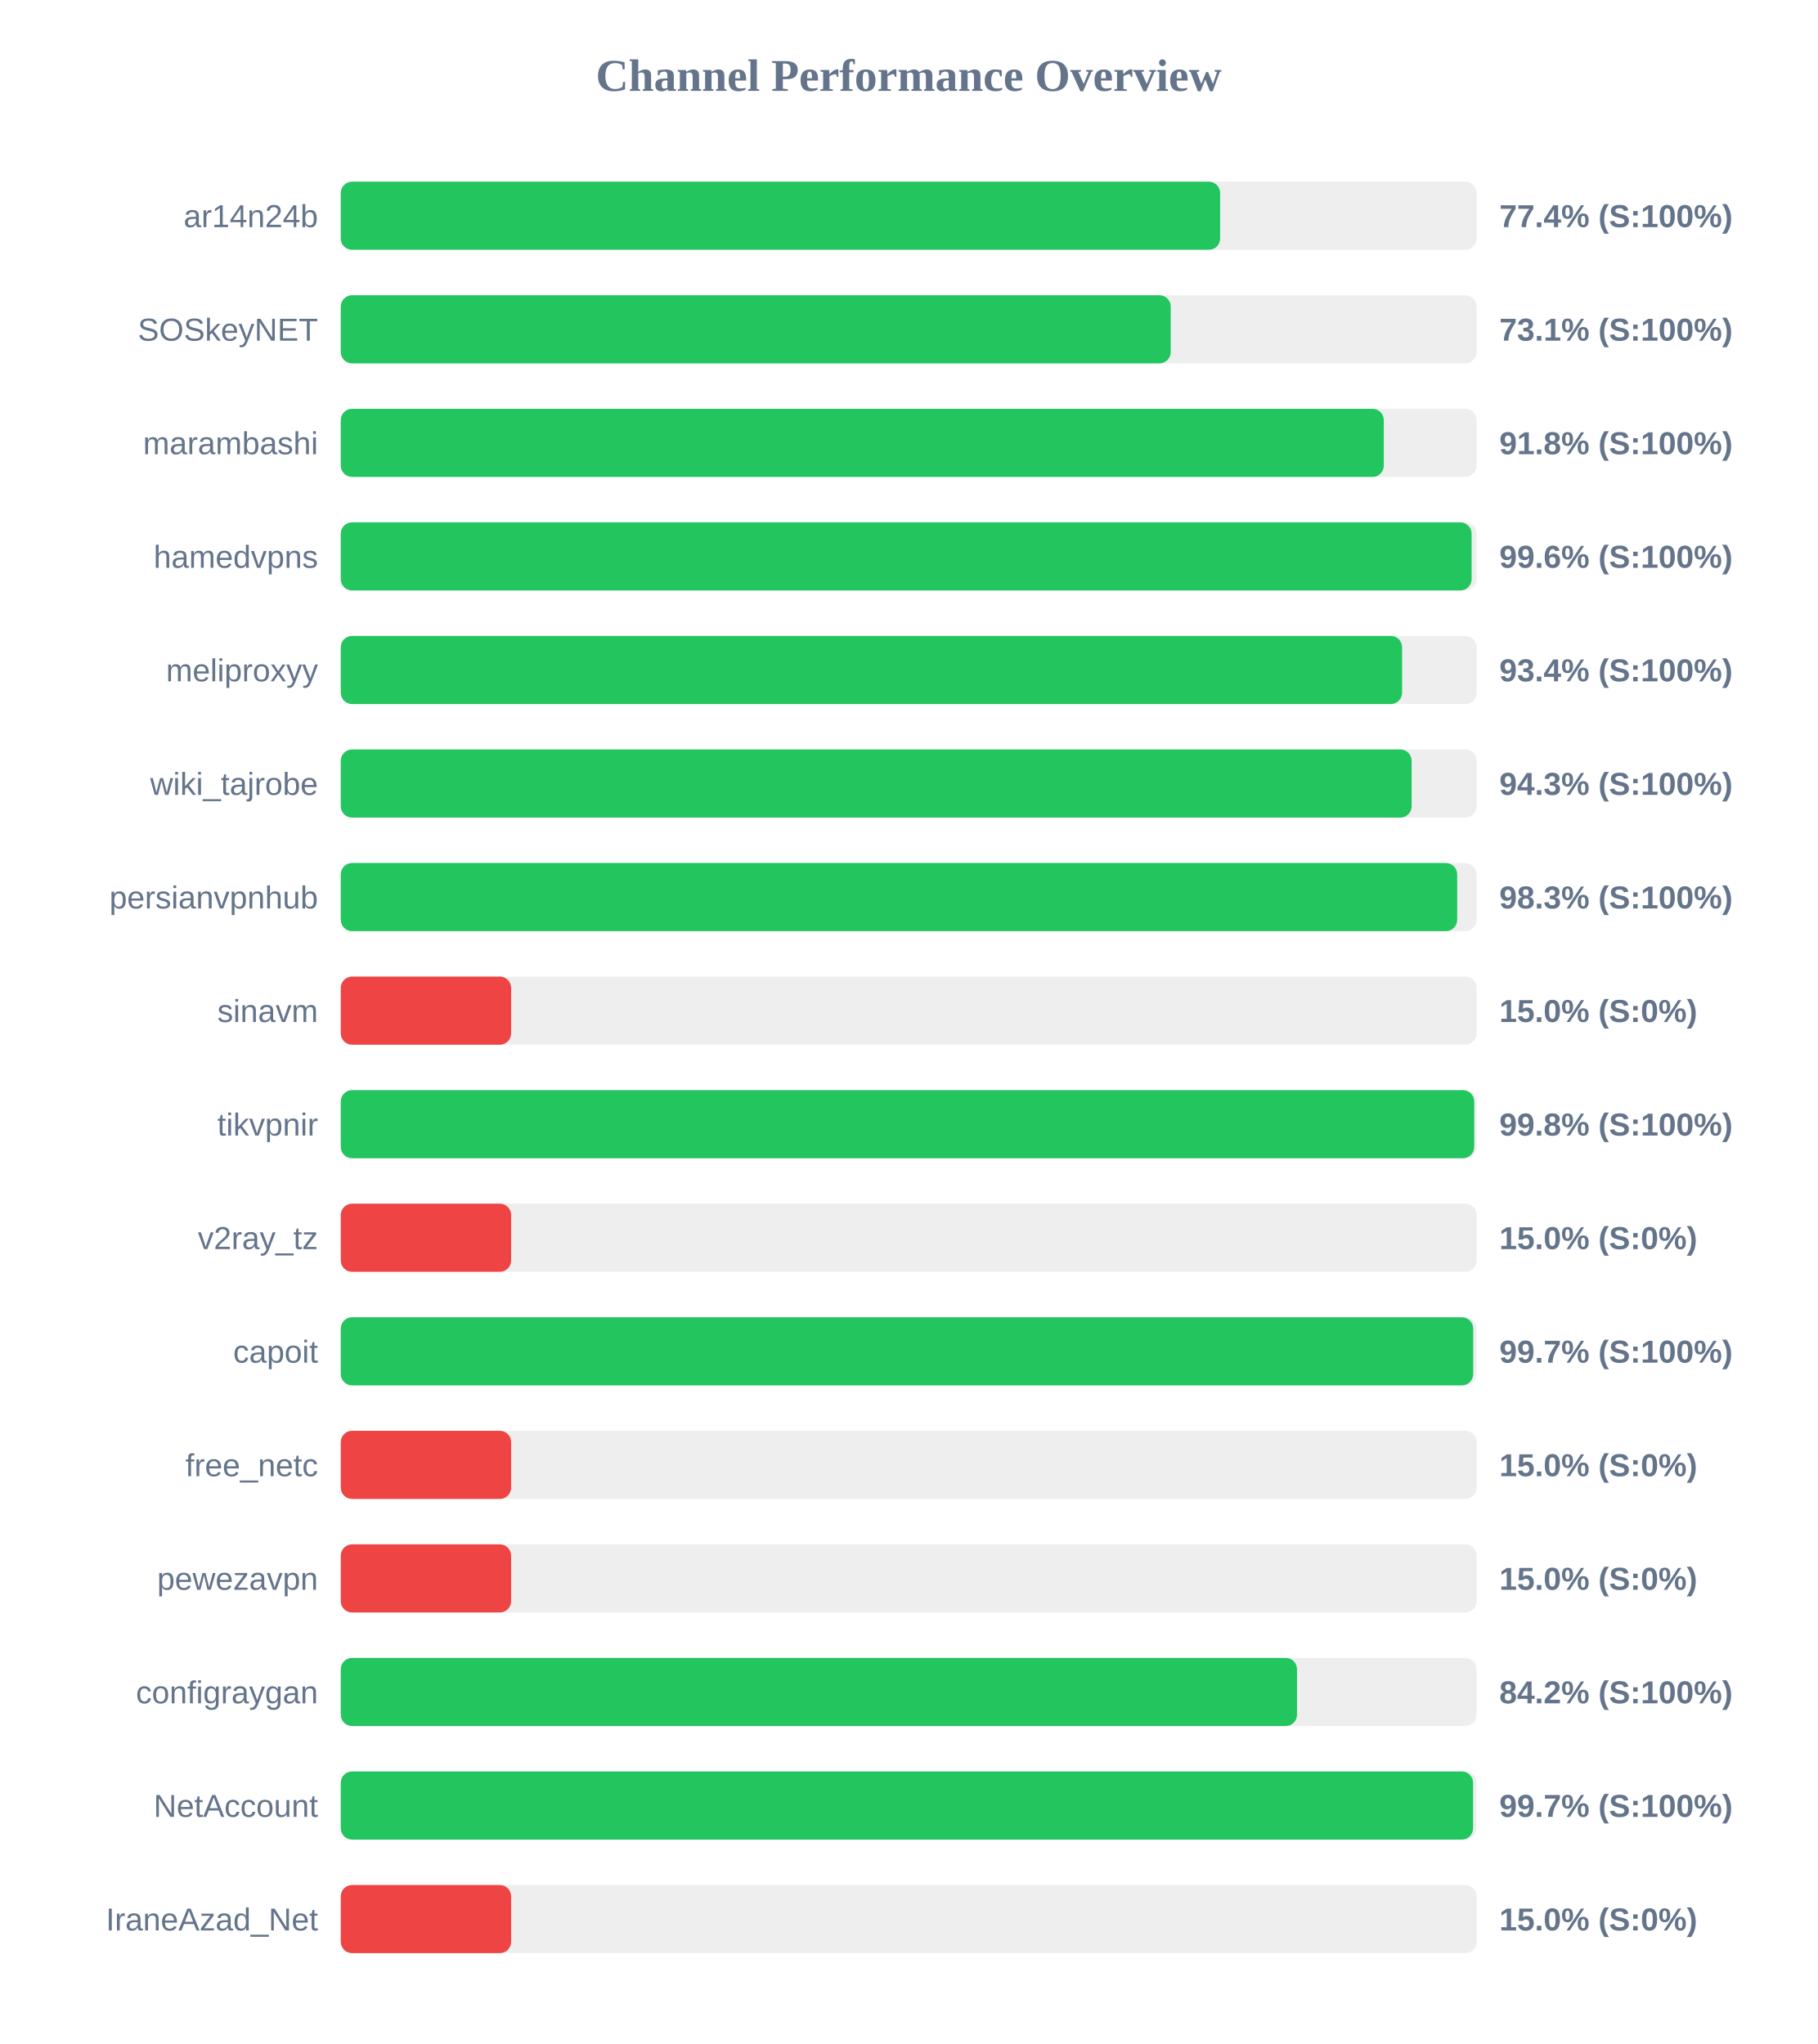
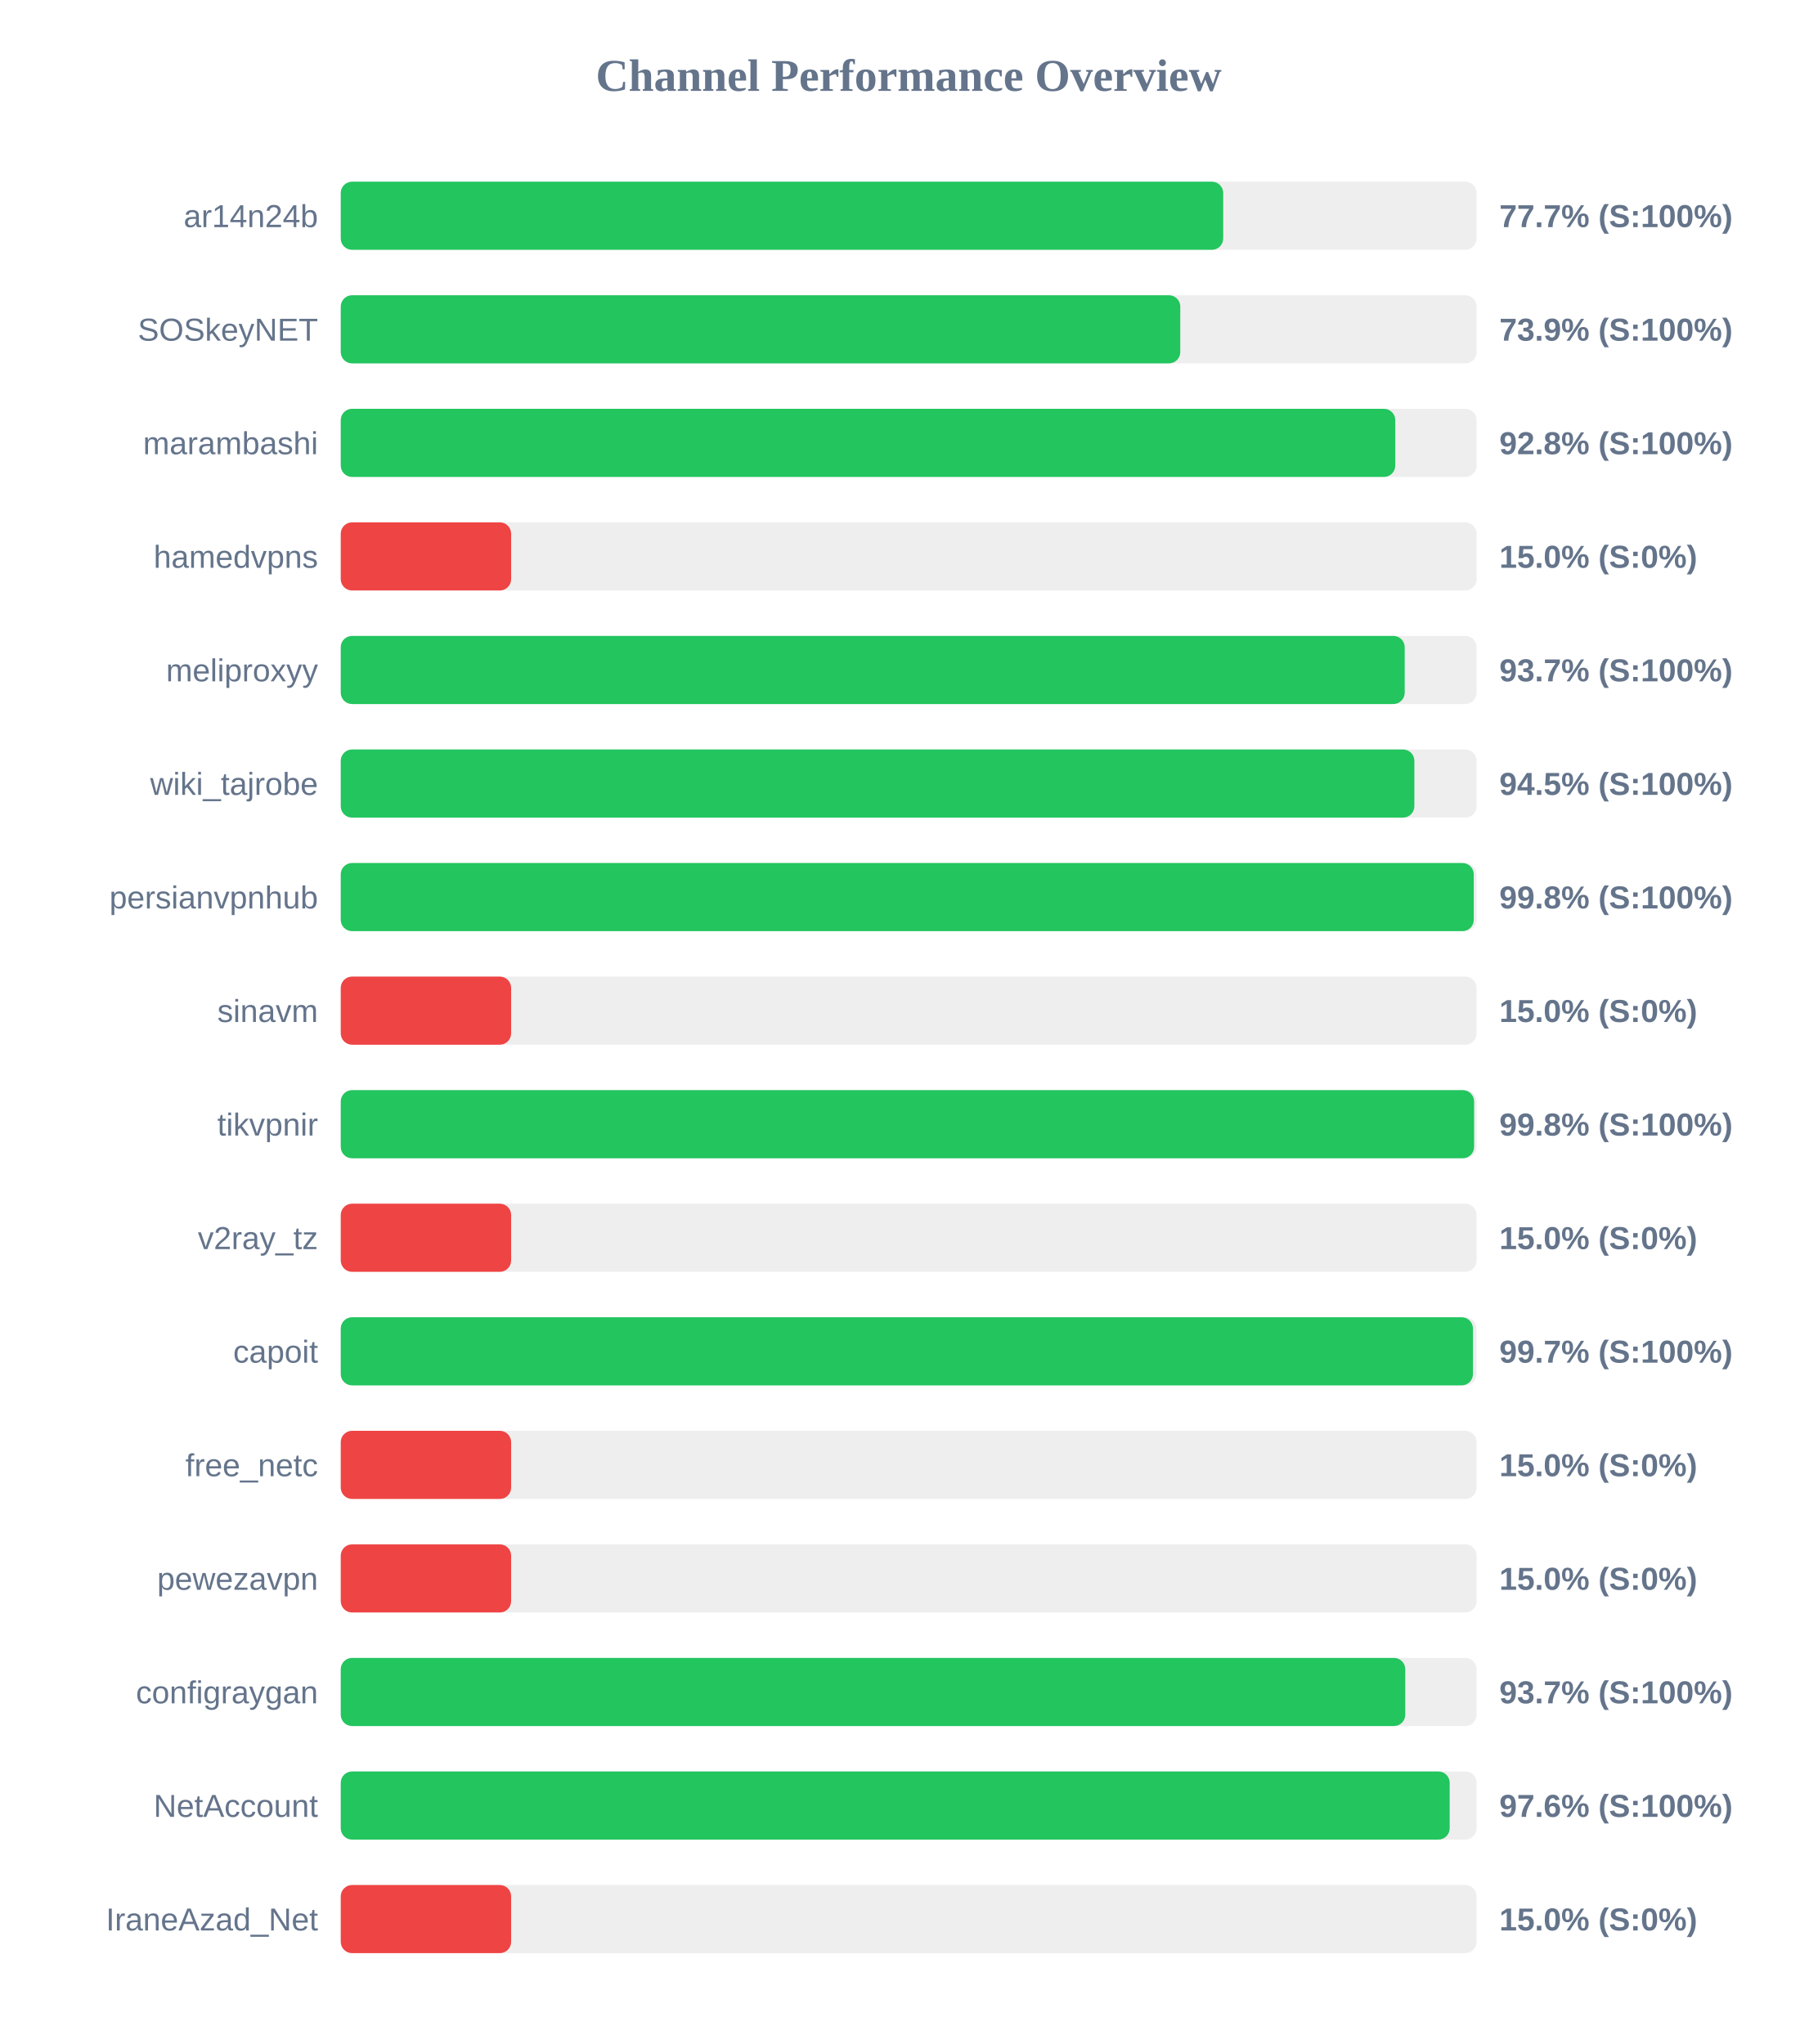
<svg xmlns="http://www.w3.org/2000/svg" width="800" height="900" version="1.1">
  <style>
        .row { font: 14px Arial; fill: #64748b; }
        .score { font: bold 14px Arial; fill: #64748b; }
    </style>
  <text x="400" y="40" text-anchor="middle" font-size="20px" font-weight="bold" fill="#64748b">Channel Performance Overview</text>
  <rect x="150" y="80" width="500" height="30" fill="#eee" rx="5" />
-   <rect x="150" y="80" width="387.1" height="30" fill="#22c55e" rx="5" />
+   <rect x="150" y="80" width="388.45" height="30" fill="#22c55e" rx="5" />
  <text x="140" y="100" text-anchor="end" class="row">ar14n24b</text>
-   <text x="660" y="100" text-anchor="start" class="score">77.4% (S:100%)</text>
+   <text x="660" y="100" text-anchor="start" class="score">77.7% (S:100%)</text>
  <rect x="150" y="130" width="500" height="30" fill="#eee" rx="5" />
-   <rect x="150" y="130" width="365.35" height="30" fill="#22c55e" rx="5" />
+   <rect x="150" y="130" width="369.55" height="30" fill="#22c55e" rx="5" />
  <text x="140" y="150" text-anchor="end" class="row">SOSkeyNET</text>
-   <text x="660" y="150" text-anchor="start" class="score">73.1% (S:100%)</text>
+   <text x="660" y="150" text-anchor="start" class="score">73.9% (S:100%)</text>
  <rect x="150" y="180" width="500" height="30" fill="#eee" rx="5" />
-   <rect x="150" y="180" width="459.15" height="30" fill="#22c55e" rx="5" />
+   <rect x="150" y="180" width="464.2" height="30" fill="#22c55e" rx="5" />
  <text x="140" y="200" text-anchor="end" class="row">marambashi</text>
-   <text x="660" y="200" text-anchor="start" class="score">91.8% (S:100%)</text>
+   <text x="660" y="200" text-anchor="start" class="score">92.8% (S:100%)</text>
  <rect x="150" y="230" width="500" height="30" fill="#eee" rx="5" />
-   <rect x="150" y="230" width="497.8" height="30" fill="#22c55e" rx="5" />
+   <rect x="150" y="230" width="75.0" height="30" fill="#ef4444" rx="5" />
  <text x="140" y="250" text-anchor="end" class="row">hamedvpns</text>
-   <text x="660" y="250" text-anchor="start" class="score">99.6% (S:100%)</text>
+   <text x="660" y="250" text-anchor="start" class="score">15.0% (S:0%)</text>
  <rect x="150" y="280" width="500" height="30" fill="#eee" rx="5" />
-   <rect x="150" y="280" width="467.2" height="30" fill="#22c55e" rx="5" />
+   <rect x="150" y="280" width="468.35" height="30" fill="#22c55e" rx="5" />
  <text x="140" y="300" text-anchor="end" class="row">meliproxyy</text>
-   <text x="660" y="300" text-anchor="start" class="score">93.4% (S:100%)</text>
+   <text x="660" y="300" text-anchor="start" class="score">93.7% (S:100%)</text>
  <rect x="150" y="330" width="500" height="30" fill="#eee" rx="5" />
-   <rect x="150" y="330" width="471.4" height="30" fill="#22c55e" rx="5" />
+   <rect x="150" y="330" width="472.6" height="30" fill="#22c55e" rx="5" />
  <text x="140" y="350" text-anchor="end" class="row">wiki_tajrobe</text>
-   <text x="660" y="350" text-anchor="start" class="score">94.3% (S:100%)</text>
+   <text x="660" y="350" text-anchor="start" class="score">94.5% (S:100%)</text>
  <rect x="150" y="380" width="500" height="30" fill="#eee" rx="5" />
-   <rect x="150" y="380" width="491.45" height="30" fill="#22c55e" rx="5" />
+   <rect x="150" y="380" width="498.75" height="30" fill="#22c55e" rx="5" />
  <text x="140" y="400" text-anchor="end" class="row">persianvpnhub</text>
-   <text x="660" y="400" text-anchor="start" class="score">98.3% (S:100%)</text>
+   <text x="660" y="400" text-anchor="start" class="score">99.8% (S:100%)</text>
  <rect x="150" y="430" width="500" height="30" fill="#eee" rx="5" />
  <rect x="150" y="430" width="75.0" height="30" fill="#ef4444" rx="5" />
  <text x="140" y="450" text-anchor="end" class="row">sinavm</text>
  <text x="660" y="450" text-anchor="start" class="score">15.0% (S:0%)</text>
  <rect x="150" y="480" width="500" height="30" fill="#eee" rx="5" />
-   <rect x="150" y="480" width="498.95" height="30" fill="#22c55e" rx="5" />
+   <rect x="150" y="480" width="498.9" height="30" fill="#22c55e" rx="5" />
  <text x="140" y="500" text-anchor="end" class="row">tikvpnir</text>
  <text x="660" y="500" text-anchor="start" class="score">99.8% (S:100%)</text>
  <rect x="150" y="530" width="500" height="30" fill="#eee" rx="5" />
  <rect x="150" y="530" width="75.0" height="30" fill="#ef4444" rx="5" />
  <text x="140" y="550" text-anchor="end" class="row">v2ray_tz</text>
  <text x="660" y="550" text-anchor="start" class="score">15.0% (S:0%)</text>
  <rect x="150" y="580" width="500" height="30" fill="#eee" rx="5" />
-   <rect x="150" y="580" width="498.5" height="30" fill="#22c55e" rx="5" />
+   <rect x="150" y="580" width="498.4" height="30" fill="#22c55e" rx="5" />
  <text x="140" y="600" text-anchor="end" class="row">capoit</text>
  <text x="660" y="600" text-anchor="start" class="score">99.7% (S:100%)</text>
  <rect x="150" y="630" width="500" height="30" fill="#eee" rx="5" />
  <rect x="150" y="630" width="75.0" height="30" fill="#ef4444" rx="5" />
  <text x="140" y="650" text-anchor="end" class="row">free_netc</text>
  <text x="660" y="650" text-anchor="start" class="score">15.0% (S:0%)</text>
  <rect x="150" y="680" width="500" height="30" fill="#eee" rx="5" />
  <rect x="150" y="680" width="75.0" height="30" fill="#ef4444" rx="5" />
  <text x="140" y="700" text-anchor="end" class="row">pewezavpn</text>
  <text x="660" y="700" text-anchor="start" class="score">15.0% (S:0%)</text>
  <rect x="150" y="730" width="500" height="30" fill="#eee" rx="5" />
-   <rect x="150" y="730" width="420.95" height="30" fill="#22c55e" rx="5" />
+   <rect x="150" y="730" width="468.6" height="30" fill="#22c55e" rx="5" />
  <text x="140" y="750" text-anchor="end" class="row">configraygan</text>
-   <text x="660" y="750" text-anchor="start" class="score">84.2% (S:100%)</text>
+   <text x="660" y="750" text-anchor="start" class="score">93.7% (S:100%)</text>
  <rect x="150" y="780" width="500" height="30" fill="#eee" rx="5" />
-   <rect x="150" y="780" width="498.45" height="30" fill="#22c55e" rx="5" />
+   <rect x="150" y="780" width="488.15" height="30" fill="#22c55e" rx="5" />
  <text x="140" y="800" text-anchor="end" class="row">NetAccount</text>
-   <text x="660" y="800" text-anchor="start" class="score">99.7% (S:100%)</text>
+   <text x="660" y="800" text-anchor="start" class="score">97.6% (S:100%)</text>
  <rect x="150" y="830" width="500" height="30" fill="#eee" rx="5" />
  <rect x="150" y="830" width="75.0" height="30" fill="#ef4444" rx="5" />
  <text x="140" y="850" text-anchor="end" class="row">IraneAzad_Net</text>
  <text x="660" y="850" text-anchor="start" class="score">15.0% (S:0%)</text>
</svg>
